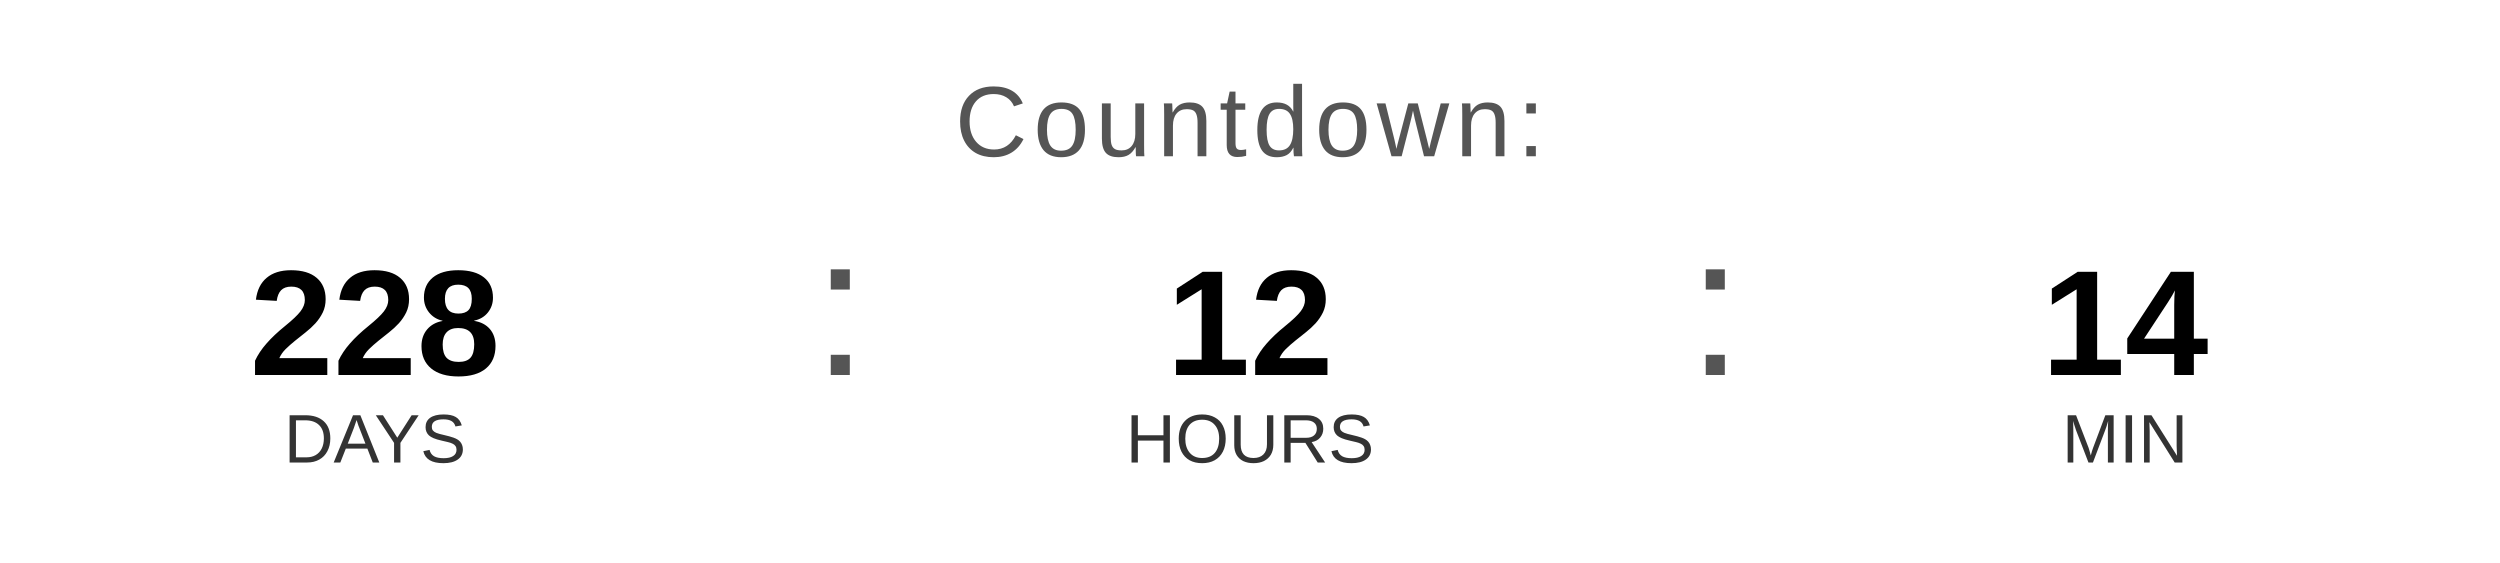
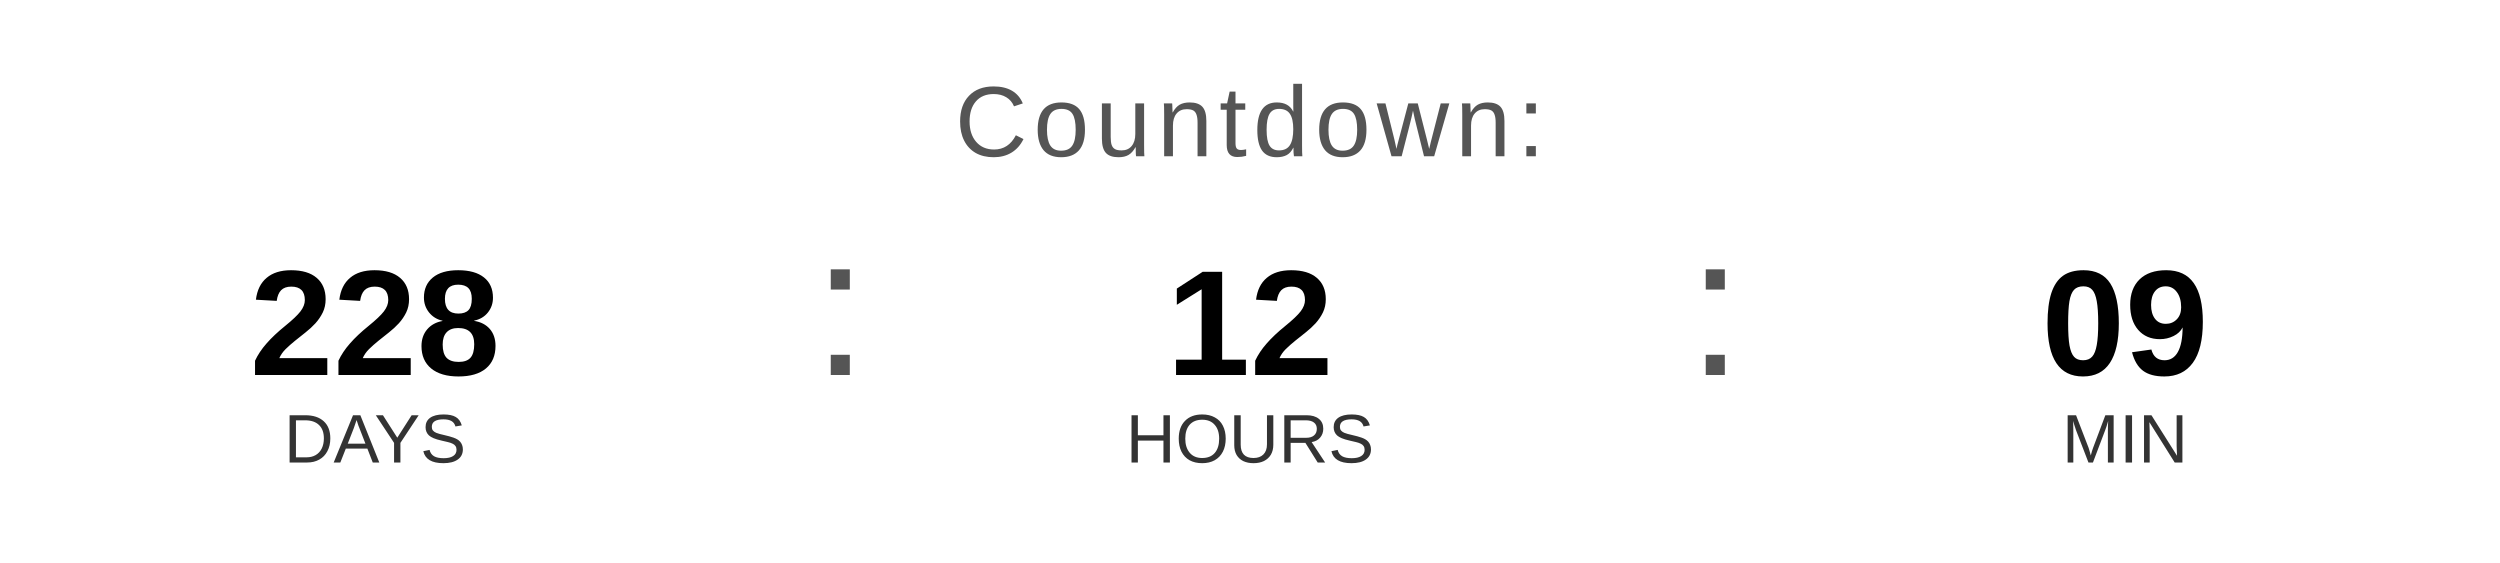
<svg xmlns="http://www.w3.org/2000/svg" width="400" height="90" viewBox="0 0 400 90">
  <text x="200" y="25" font-family="Arial, Helvetica, sans-serif" font-size="16" fill="#555555" text-anchor="middle" letter-spacing="1">
    Countdown:
  </text>
  <text x="60" y="60" font-family="Arial, Helvetica, sans-serif" font-size="24" font-weight="bold" fill="#000000" text-anchor="middle">228</text>
  <text x="60" y="74" font-family="Arial, Helvetica, sans-serif" font-size="11" fill="#333333" text-anchor="middle">DAYS</text>
  <text x="130" y="60" font-family="Arial, sans-serif" font-size="32" fill="#555555">:</text>
  <text x="200" y="60" font-family="Arial, Helvetica, sans-serif" font-size="24" font-weight="bold" fill="#000000" text-anchor="middle">12</text>
  <text x="200" y="74" font-family="Arial, Helvetica, sans-serif" font-size="11" fill="#333333" text-anchor="middle">HOURS</text>
  <text x="270" y="60" font-family="Arial, sans-serif" font-size="32" fill="#555555">:</text>
-   <text x="340" y="60" font-family="Arial, Helvetica, sans-serif" font-size="24" font-weight="bold" fill="#000000" text-anchor="middle">14</text>
+   <text x="340" y="60" font-family="Arial, Helvetica, sans-serif" font-size="24" font-weight="bold" fill="#000000" text-anchor="middle">09</text>
  <text x="340" y="74" font-family="Arial, Helvetica, sans-serif" font-size="11" fill="#333333" text-anchor="middle">MIN</text>
</svg>
